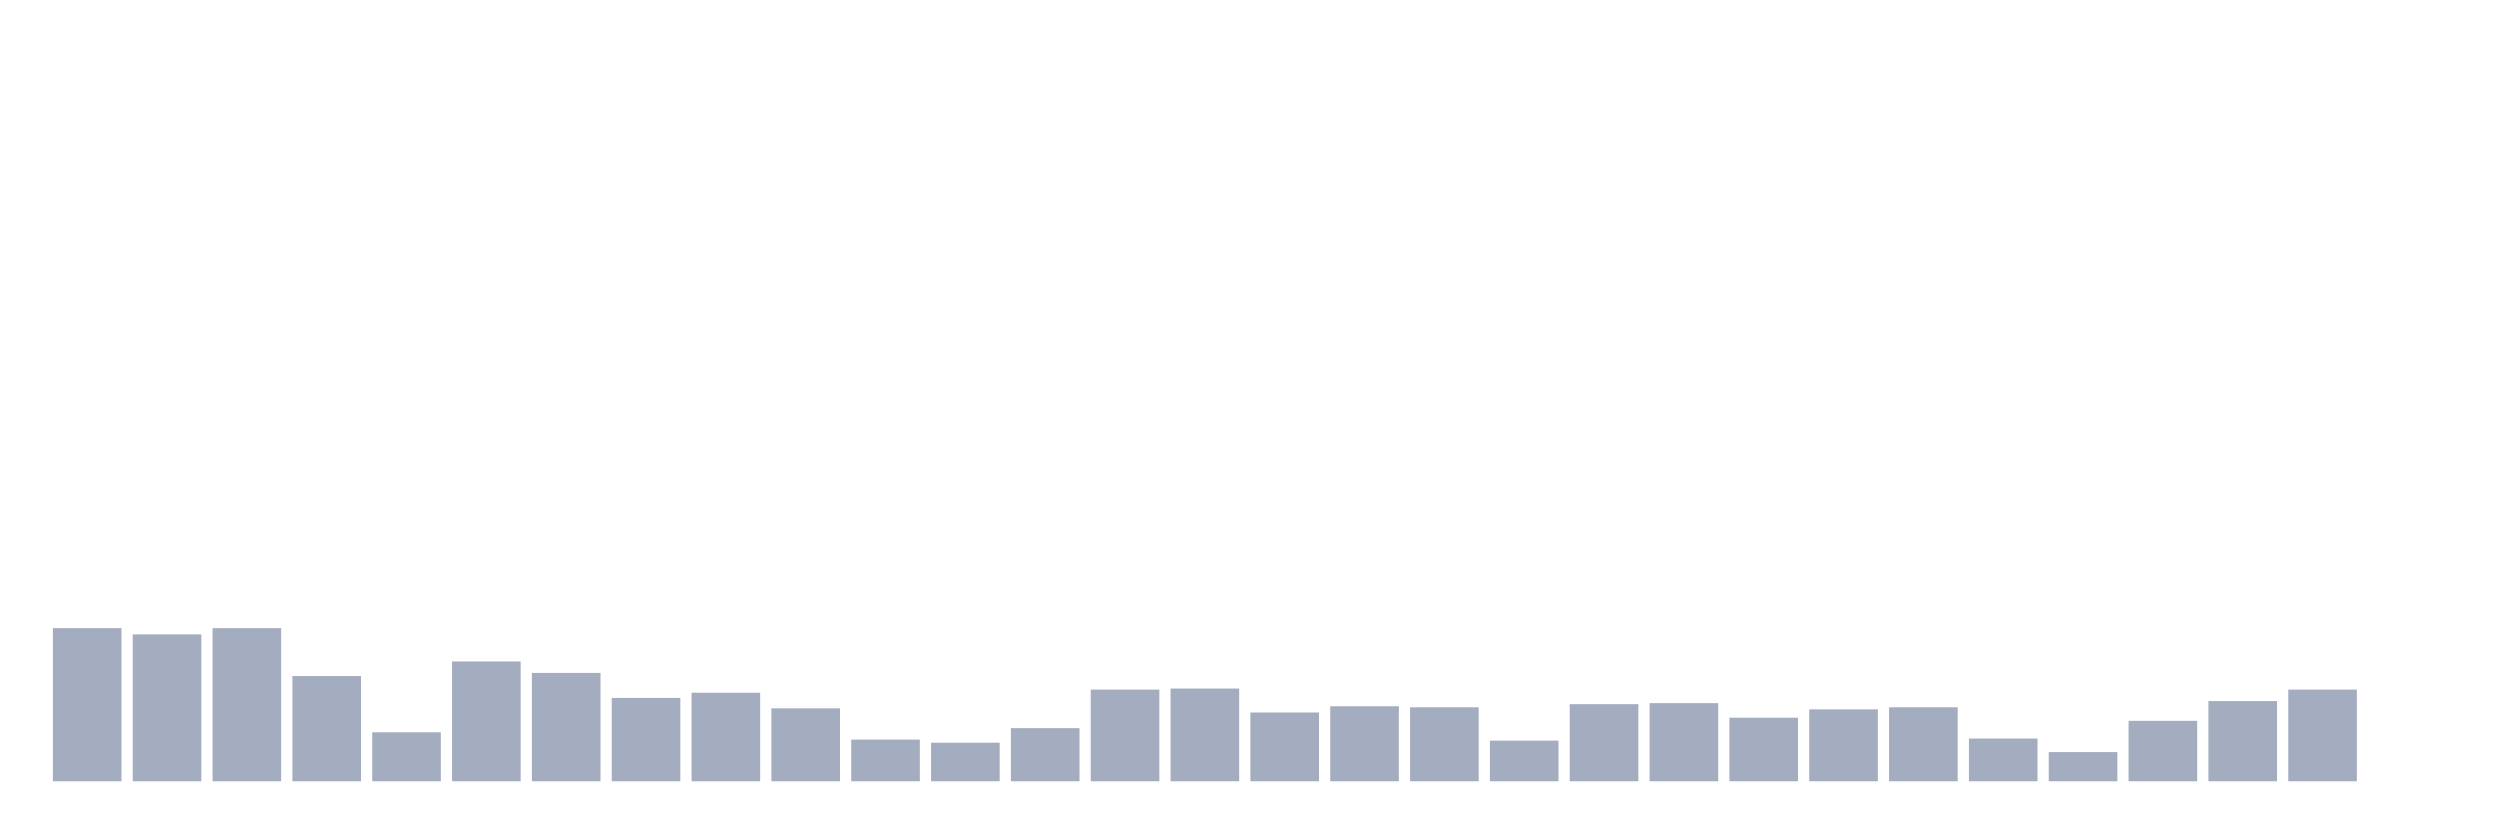
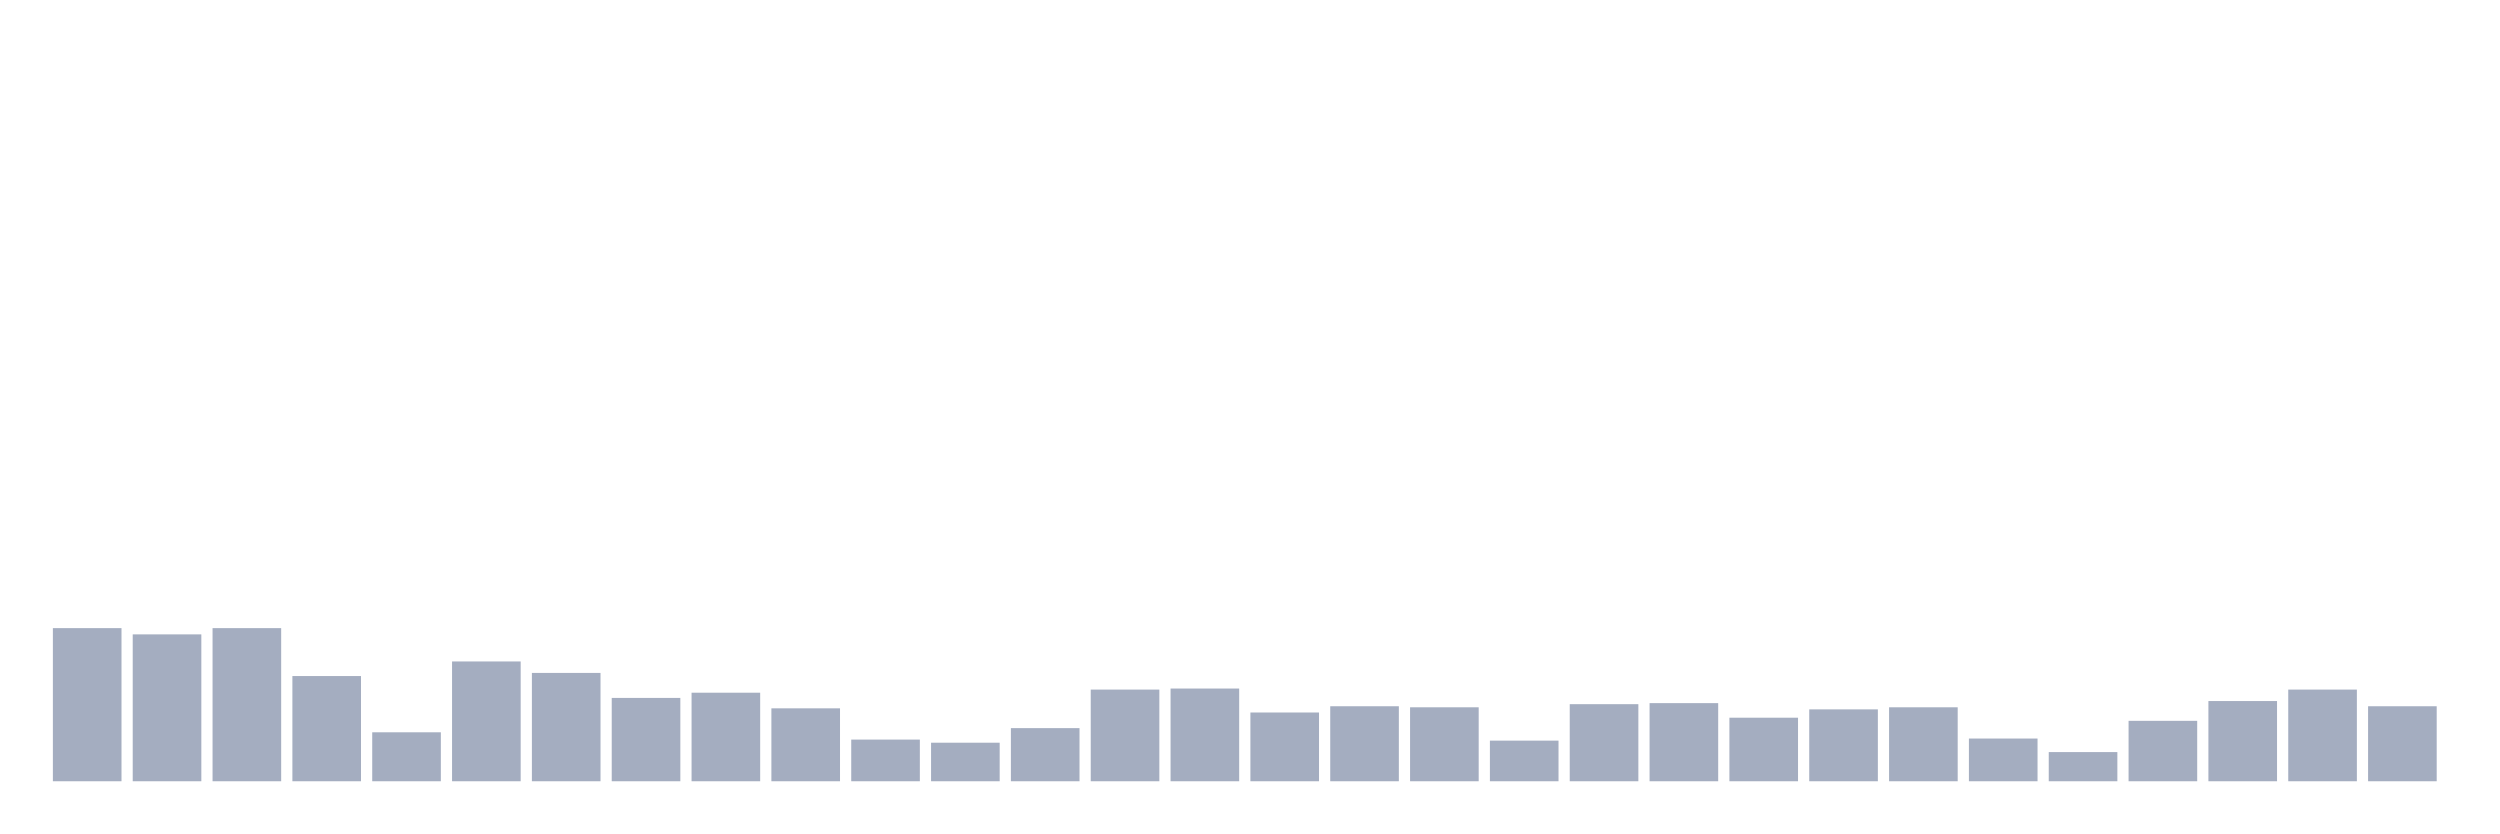
<svg xmlns="http://www.w3.org/2000/svg" viewBox="0 0 480 160">
  <g transform="translate(10,10)">
    <rect class="bar" x="0.153" width="13.175" y="110.6" height="29.4" fill="rgb(164,173,192)" />
    <rect class="bar" x="15.482" width="13.175" y="111.8" height="28.2" fill="rgb(164,173,192)" />
    <rect class="bar" x="30.81" width="13.175" y="110.6" height="29.4" fill="rgb(164,173,192)" />
    <rect class="bar" x="46.138" width="13.175" y="119.8" height="20.2" fill="rgb(164,173,192)" />
    <rect class="bar" x="61.466" width="13.175" y="130.6" height="9.4" fill="rgb(164,173,192)" />
    <rect class="bar" x="76.794" width="13.175" y="117" height="23" fill="rgb(164,173,192)" />
    <rect class="bar" x="92.123" width="13.175" y="119.2" height="20.8" fill="rgb(164,173,192)" />
    <rect class="bar" x="107.451" width="13.175" y="124" height="16" fill="rgb(164,173,192)" />
    <rect class="bar" x="122.779" width="13.175" y="123" height="17" fill="rgb(164,173,192)" />
    <rect class="bar" x="138.107" width="13.175" y="126" height="14" fill="rgb(164,173,192)" />
    <rect class="bar" x="153.436" width="13.175" y="132" height="8" fill="rgb(164,173,192)" />
    <rect class="bar" x="168.764" width="13.175" y="132.6" height="7.4" fill="rgb(164,173,192)" />
    <rect class="bar" x="184.092" width="13.175" y="129.8" height="10.2" fill="rgb(164,173,192)" />
    <rect class="bar" x="199.42" width="13.175" y="122.4" height="17.6" fill="rgb(164,173,192)" />
    <rect class="bar" x="214.748" width="13.175" y="122.2" height="17.8" fill="rgb(164,173,192)" />
    <rect class="bar" x="230.077" width="13.175" y="126.8" height="13.2" fill="rgb(164,173,192)" />
    <rect class="bar" x="245.405" width="13.175" y="125.6" height="14.4" fill="rgb(164,173,192)" />
    <rect class="bar" x="260.733" width="13.175" y="125.8" height="14.2" fill="rgb(164,173,192)" />
    <rect class="bar" x="276.061" width="13.175" y="132.2" height="7.8" fill="rgb(164,173,192)" />
    <rect class="bar" x="291.39" width="13.175" y="125.2" height="14.8" fill="rgb(164,173,192)" />
    <rect class="bar" x="306.718" width="13.175" y="125" height="15" fill="rgb(164,173,192)" />
    <rect class="bar" x="322.046" width="13.175" y="127.8" height="12.2" fill="rgb(164,173,192)" />
    <rect class="bar" x="337.374" width="13.175" y="126.2" height="13.8" fill="rgb(164,173,192)" />
    <rect class="bar" x="352.702" width="13.175" y="125.8" height="14.2" fill="rgb(164,173,192)" />
    <rect class="bar" x="368.031" width="13.175" y="131.8" height="8.2" fill="rgb(164,173,192)" />
    <rect class="bar" x="383.359" width="13.175" y="134.4" height="5.6" fill="rgb(164,173,192)" />
    <rect class="bar" x="398.687" width="13.175" y="128.4" height="11.6" fill="rgb(164,173,192)" />
    <rect class="bar" x="414.015" width="13.175" y="124.6" height="15.4" fill="rgb(164,173,192)" />
    <rect class="bar" x="429.344" width="13.175" y="122.4" height="17.6" fill="rgb(164,173,192)" />
-     <rect class="bar" x="444.672" width="13.175" y="140" height="0" fill="rgb(164,173,192)" />
+     <rect class="bar" x="444.672" width="13.175" y="125.6" height="14.4" fill="rgb(164,173,192)" />
  </g>
</svg>
